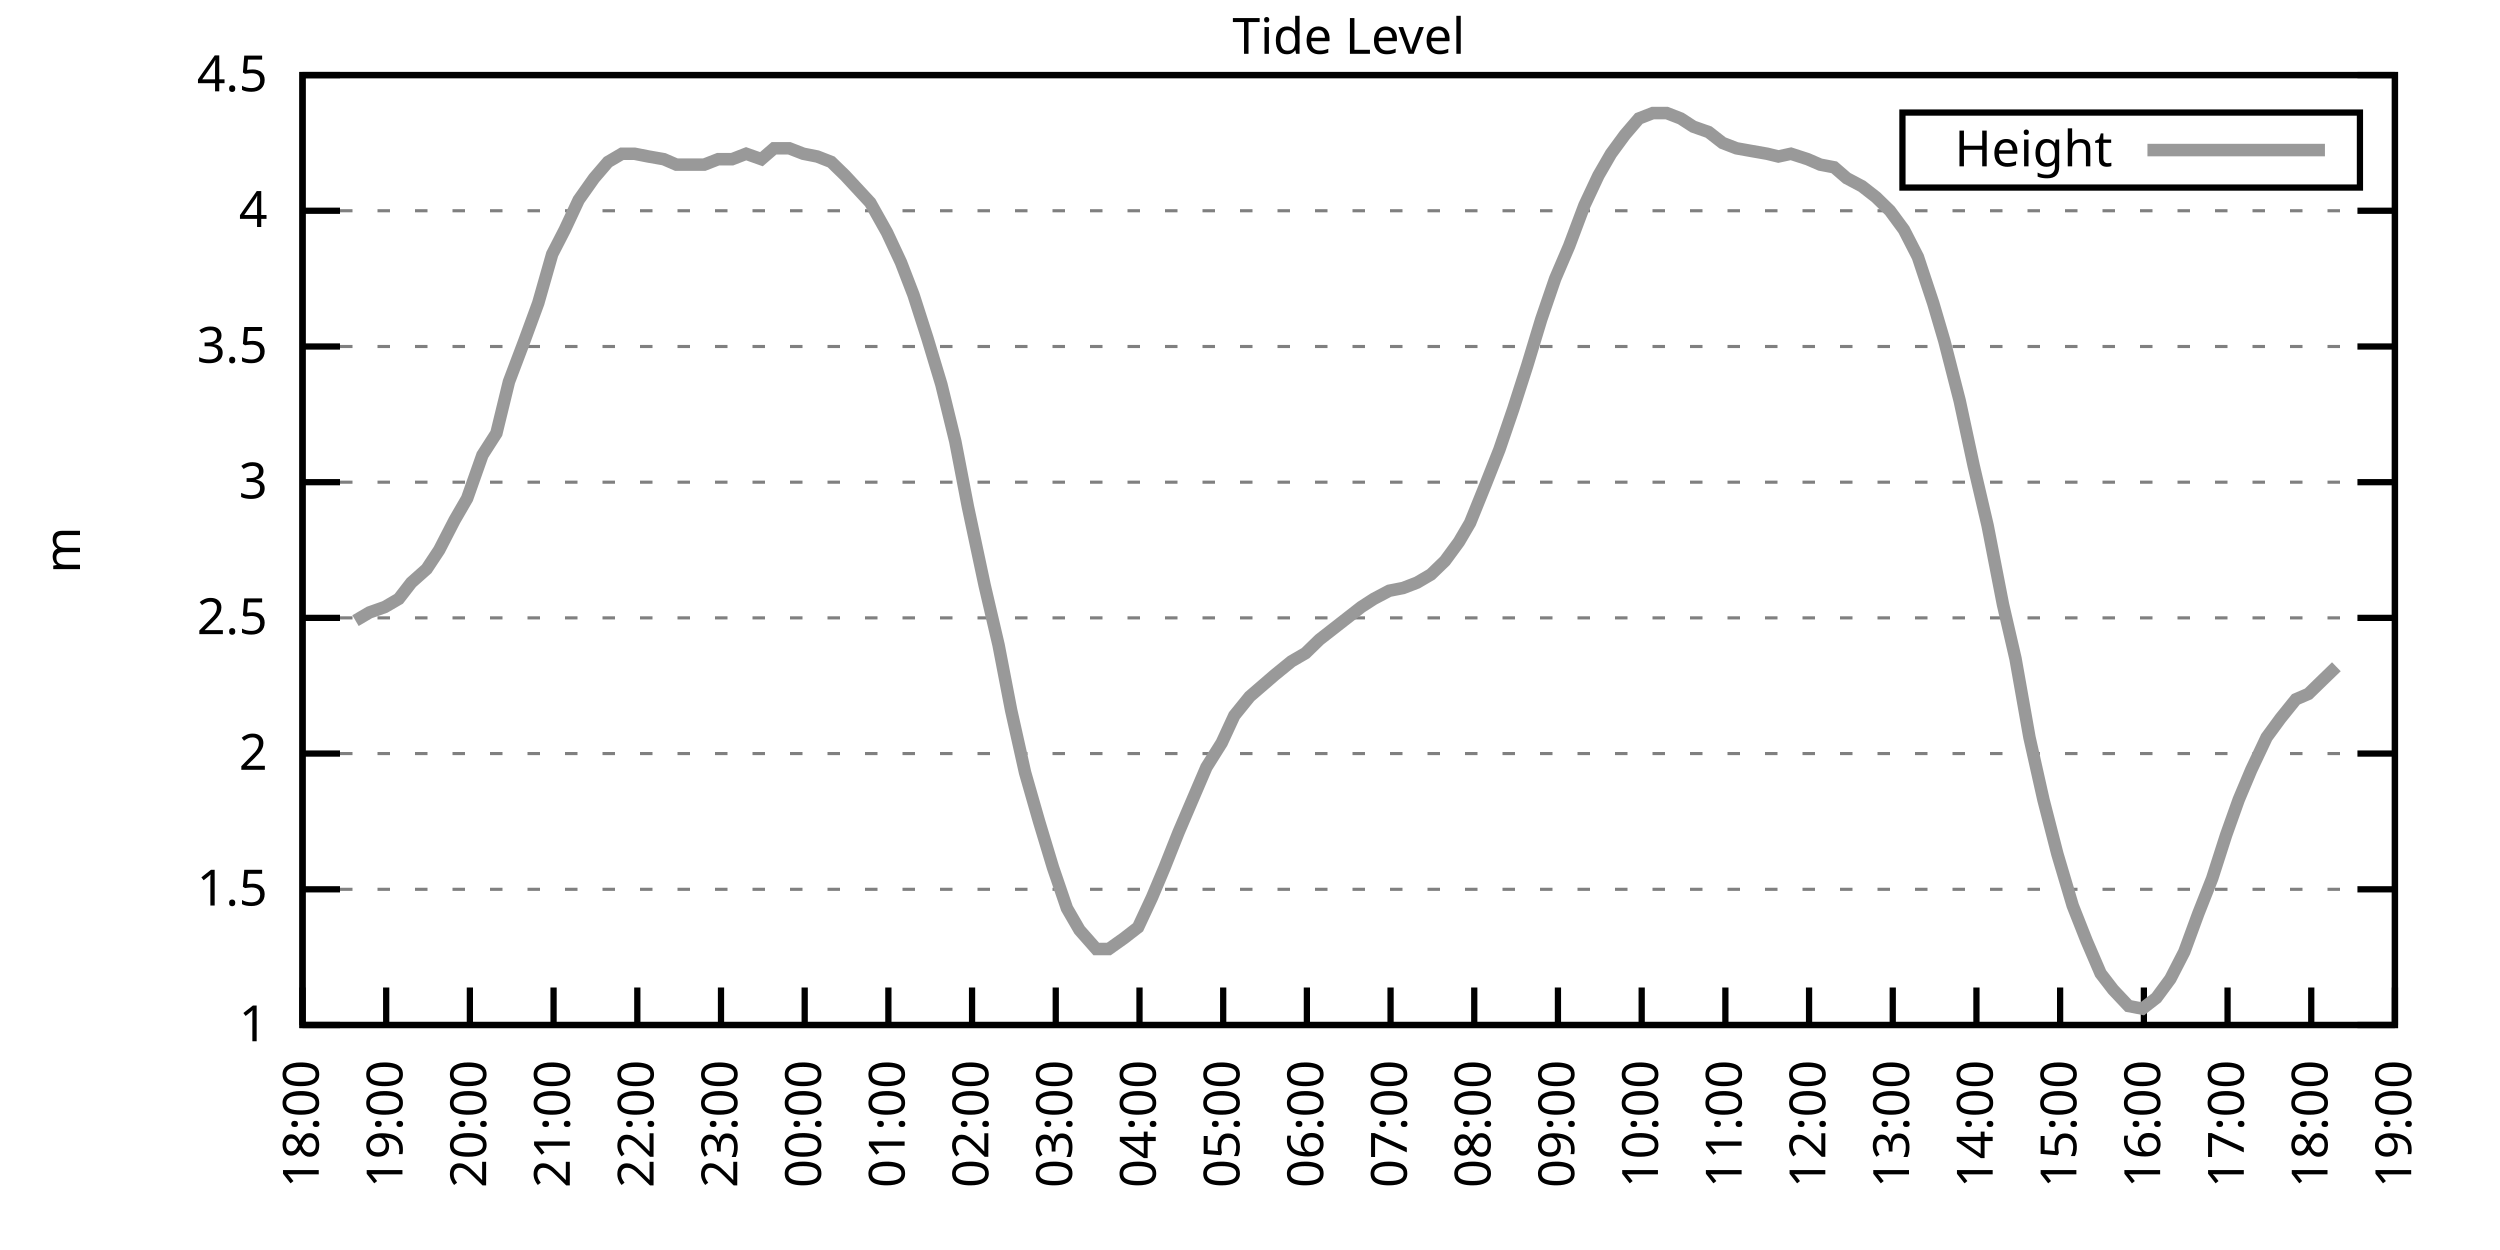
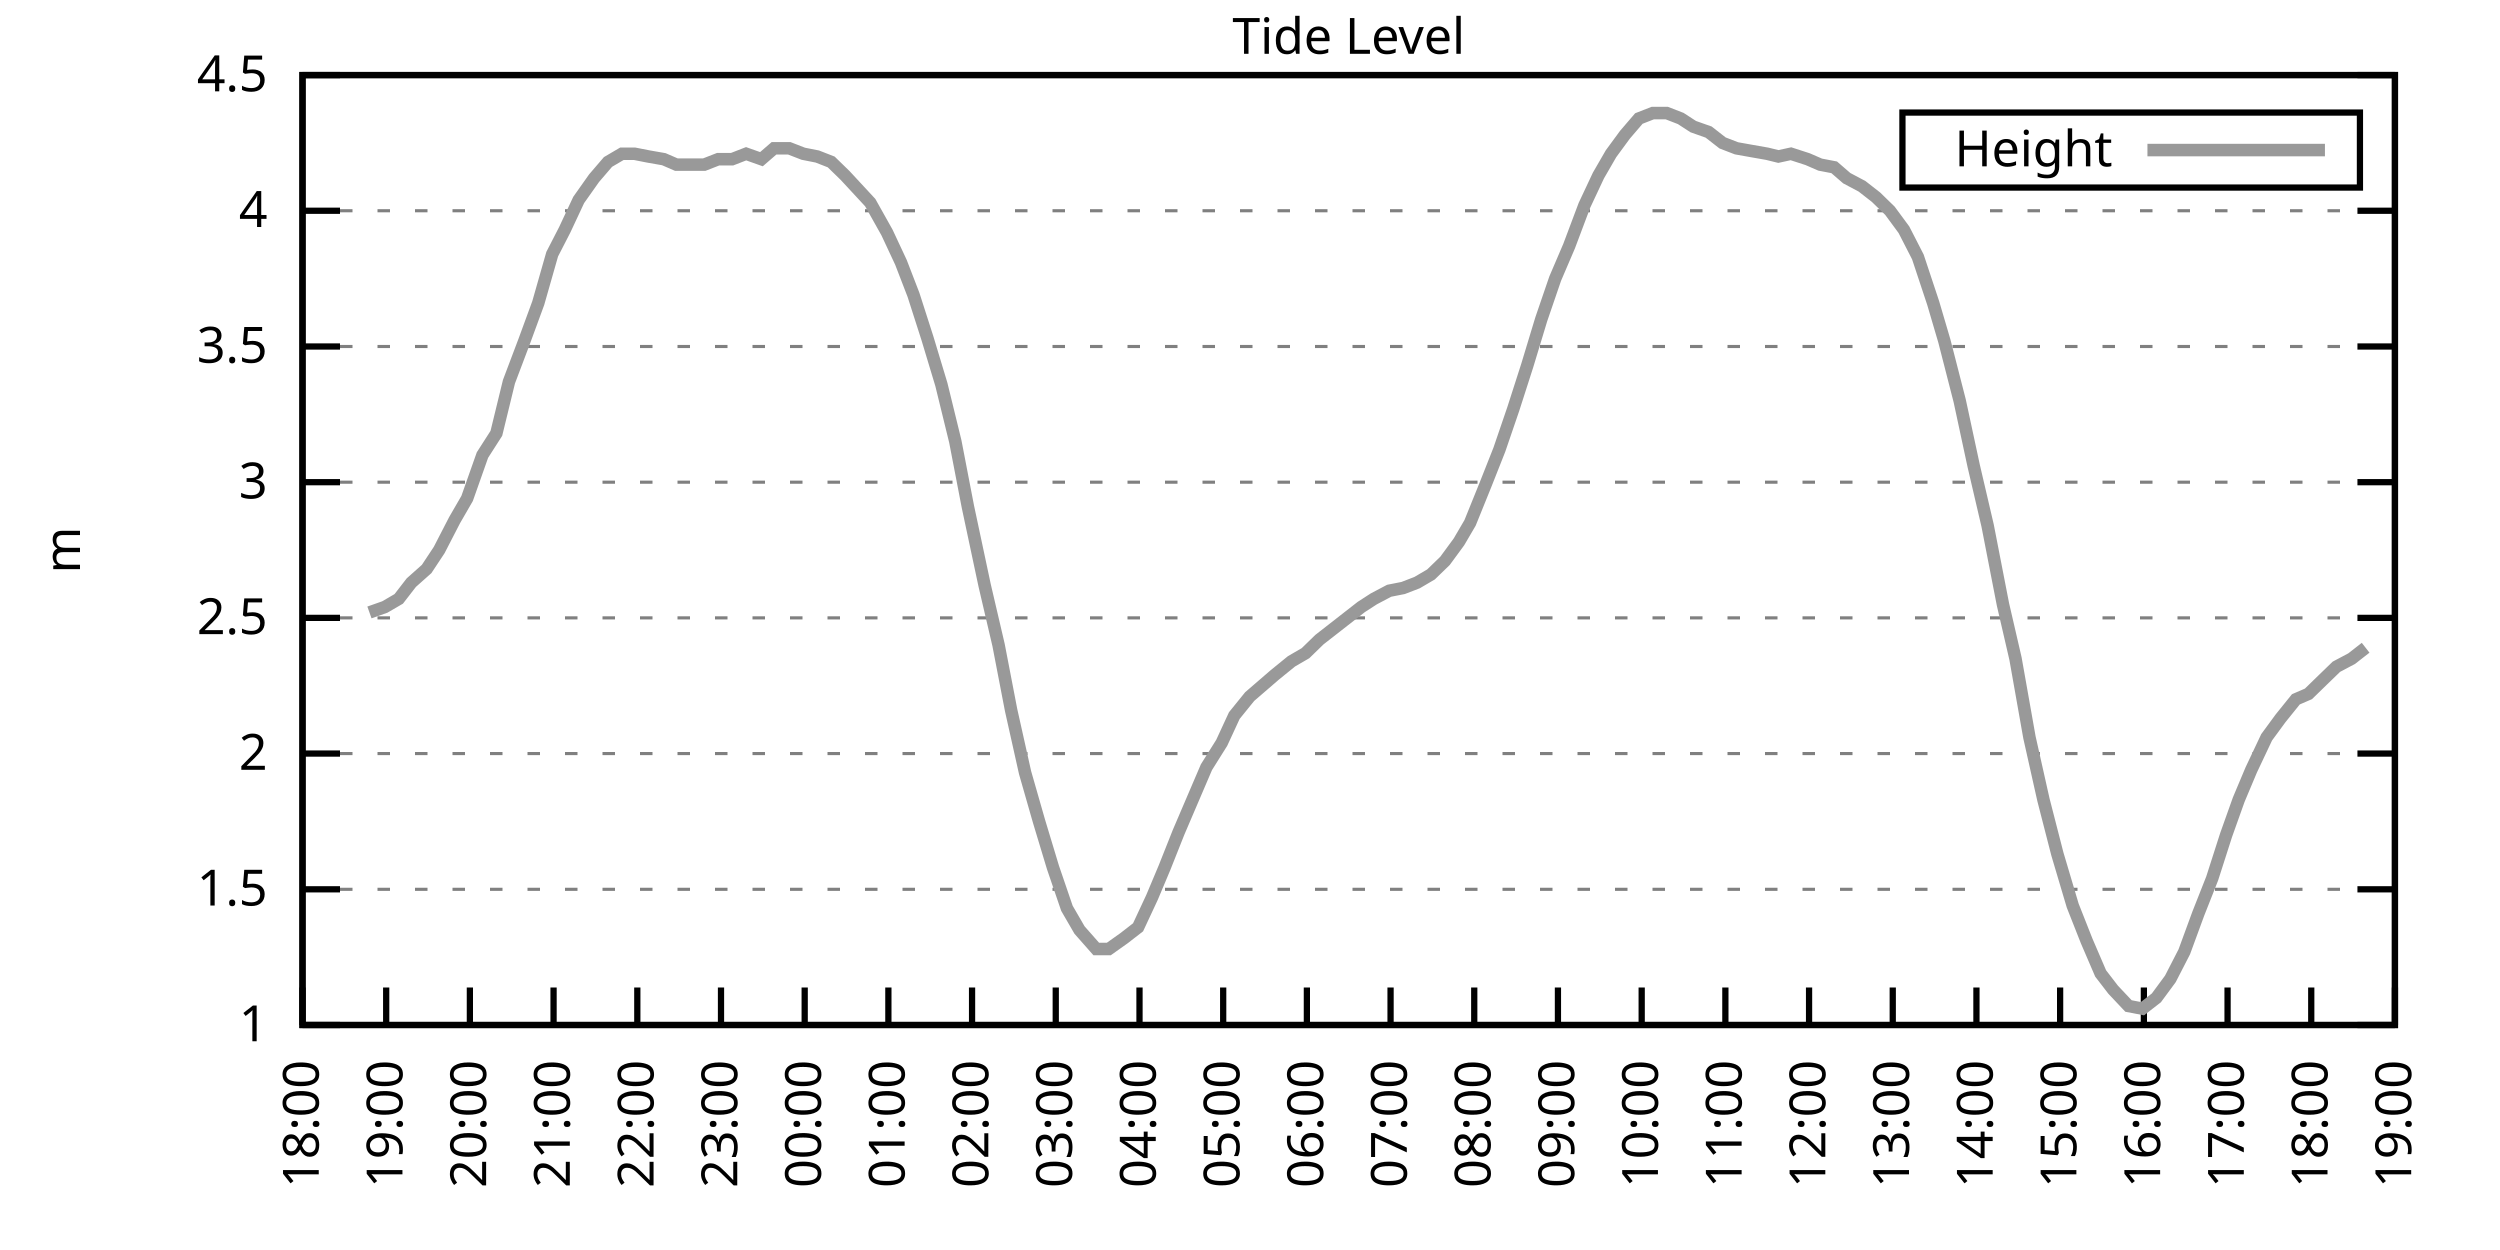
<svg xmlns="http://www.w3.org/2000/svg" xmlns:xlink="http://www.w3.org/1999/xlink" width="400" height="200" viewBox="0 0 400 200">
  <g id="gnuplot_canvas">
    <rect x="0" y="0" width="400" height="200" fill="none" />
    <defs>
      <circle id="gpDot" r="0.5" stroke-width="0.5" stroke="currentColor" />
      <path id="gpPt0" stroke-width="0.333" stroke="currentColor" d="M-1,0 h2 M0,-1 v2" />
      <path id="gpPt1" stroke-width="0.333" stroke="currentColor" d="M-1,-1 L1,1 M1,-1 L-1,1" />
      <path id="gpPt2" stroke-width="0.333" stroke="currentColor" d="M-1,0 L1,0 M0,-1 L0,1 M-1,-1 L1,1 M-1,1 L1,-1" />
      <rect id="gpPt3" stroke-width="0.333" stroke="currentColor" x="-1" y="-1" width="2" height="2" />
      <rect id="gpPt4" stroke-width="0.333" stroke="currentColor" fill="currentColor" x="-1" y="-1" width="2" height="2" />
      <circle id="gpPt5" stroke-width="0.333" stroke="currentColor" cx="0" cy="0" r="1" />
      <use xlink:href="#gpPt5" id="gpPt6" fill="currentColor" stroke="none" />
      <path id="gpPt7" stroke-width="0.333" stroke="currentColor" d="M0,-1.33 L-1.33,0.67 L1.33,0.67 z" />
      <use xlink:href="#gpPt7" id="gpPt8" fill="currentColor" stroke="none" />
      <use xlink:href="#gpPt7" id="gpPt9" stroke="currentColor" transform="rotate(180)" />
      <use xlink:href="#gpPt9" id="gpPt10" fill="currentColor" stroke="none" />
      <use xlink:href="#gpPt3" id="gpPt11" stroke="currentColor" transform="rotate(45)" />
      <use xlink:href="#gpPt11" id="gpPt12" fill="currentColor" stroke="none" />
      <path id="gpPt13" stroke-width="0.333" stroke="currentColor" d="M0,1.330 L1.265,0.411 L0.782,-1.067 L-0.782,-1.076 L-1.265,0.411 z" />
      <use xlink:href="#gpPt13" id="gpPt14" fill="currentColor" stroke="none" />
      <filter id="textbox" filterUnits="objectBoundingBox" x="0" y="0" height="1" width="1">
        <feFlood flood-color="white" flood-opacity="1" result="bgnd" />
        <feComposite in="SourceGraphic" in2="bgnd" operator="atop" />
      </filter>
      <filter id="greybox" filterUnits="objectBoundingBox" x="0" y="0" height="1" width="1">
        <feFlood flood-color="lightgrey" flood-opacity="1" result="grey" />
        <feComposite in="SourceGraphic" in2="grey" operator="atop" />
      </filter>
    </defs>
    <g fill="none" color="white" stroke="currentColor" stroke-width="1.00" stroke-linecap="butt" stroke-linejoin="miter">
</g>
    <g fill="none" color="black" stroke="currentColor" stroke-width="1.00" stroke-linecap="butt" stroke-linejoin="miter">
      <g stroke="none" shape-rendering="crispEdges">
        <polygon fill="rgb(255, 255, 255)" points="48.40,164.00 383.18,164.00 383.18,12.02 48.40,12.02 " />
      </g>
    </g>
    <g fill="none" color="black" stroke="currentColor" stroke-width="1.00" stroke-linecap="butt" stroke-linejoin="miter">
</g>
    <g fill="none" color="black" stroke="black" stroke-width="0.50" stroke-linecap="butt" stroke-linejoin="miter">
</g>
    <g fill="none" color="gray" stroke="currentColor" stroke-width="0.50" stroke-linecap="butt" stroke-linejoin="miter">
      <path stroke="gray" stroke-dasharray="2,4" class="gridline" d="M48.40,164.00 L383.19,164.00  " />
    </g>
    <g fill="none" color="gray" stroke="gray" stroke-width="1.00" stroke-linecap="butt" stroke-linejoin="miter">
</g>
    <g fill="none" color="black" stroke="currentColor" stroke-width="1.00" stroke-linecap="butt" stroke-linejoin="miter">
      <path stroke="black" d="M48.40,164.00 L54.40,164.00 M383.19,164.00 L377.19,164.00  " />
      <g transform="translate(42.80,166.60)" stroke="none" fill="black" font-family="Sans" font-size="8.00" text-anchor="end">
        <text>
          <tspan font-family="Sans"> 1</tspan>
        </text>
      </g>
    </g>
    <g fill="none" color="black" stroke="currentColor" stroke-width="1.00" stroke-linecap="butt" stroke-linejoin="miter">
</g>
    <g fill="none" color="black" stroke="black" stroke-width="0.50" stroke-linecap="butt" stroke-linejoin="miter">
</g>
    <g fill="none" color="gray" stroke="currentColor" stroke-width="0.50" stroke-linecap="butt" stroke-linejoin="miter">
      <path stroke="gray" stroke-dasharray="2,4" class="gridline" d="M48.40,142.29 L383.19,142.29  " />
    </g>
    <g fill="none" color="gray" stroke="gray" stroke-width="1.00" stroke-linecap="butt" stroke-linejoin="miter">
</g>
    <g fill="none" color="black" stroke="currentColor" stroke-width="1.00" stroke-linecap="butt" stroke-linejoin="miter">
      <path stroke="black" d="M48.40,142.29 L54.40,142.29 M383.19,142.29 L377.19,142.29  " />
      <g transform="translate(42.80,144.89)" stroke="none" fill="black" font-family="Sans" font-size="8.00" text-anchor="end">
        <text>
          <tspan font-family="Sans"> 1.5</tspan>
        </text>
      </g>
    </g>
    <g fill="none" color="black" stroke="currentColor" stroke-width="1.00" stroke-linecap="butt" stroke-linejoin="miter">
</g>
    <g fill="none" color="black" stroke="black" stroke-width="0.50" stroke-linecap="butt" stroke-linejoin="miter">
</g>
    <g fill="none" color="gray" stroke="currentColor" stroke-width="0.50" stroke-linecap="butt" stroke-linejoin="miter">
      <path stroke="gray" stroke-dasharray="2,4" class="gridline" d="M48.40,120.57 L383.19,120.57  " />
    </g>
    <g fill="none" color="gray" stroke="gray" stroke-width="1.00" stroke-linecap="butt" stroke-linejoin="miter">
</g>
    <g fill="none" color="black" stroke="currentColor" stroke-width="1.00" stroke-linecap="butt" stroke-linejoin="miter">
      <path stroke="black" d="M48.40,120.57 L54.40,120.57 M383.19,120.57 L377.19,120.57  " />
      <g transform="translate(42.80,123.17)" stroke="none" fill="black" font-family="Sans" font-size="8.00" text-anchor="end">
        <text>
          <tspan font-family="Sans"> 2</tspan>
        </text>
      </g>
    </g>
    <g fill="none" color="black" stroke="currentColor" stroke-width="1.00" stroke-linecap="butt" stroke-linejoin="miter">
</g>
    <g fill="none" color="black" stroke="black" stroke-width="0.50" stroke-linecap="butt" stroke-linejoin="miter">
</g>
    <g fill="none" color="gray" stroke="currentColor" stroke-width="0.50" stroke-linecap="butt" stroke-linejoin="miter">
      <path stroke="gray" stroke-dasharray="2,4" class="gridline" d="M48.40,98.86 L383.19,98.86  " />
    </g>
    <g fill="none" color="gray" stroke="gray" stroke-width="1.00" stroke-linecap="butt" stroke-linejoin="miter">
</g>
    <g fill="none" color="black" stroke="currentColor" stroke-width="1.00" stroke-linecap="butt" stroke-linejoin="miter">
      <path stroke="black" d="M48.40,98.86 L54.40,98.86 M383.19,98.86 L377.19,98.86  " />
      <g transform="translate(42.80,101.46)" stroke="none" fill="black" font-family="Sans" font-size="8.00" text-anchor="end">
        <text>
          <tspan font-family="Sans"> 2.5</tspan>
        </text>
      </g>
    </g>
    <g fill="none" color="black" stroke="currentColor" stroke-width="1.00" stroke-linecap="butt" stroke-linejoin="miter">
</g>
    <g fill="none" color="black" stroke="black" stroke-width="0.50" stroke-linecap="butt" stroke-linejoin="miter">
</g>
    <g fill="none" color="gray" stroke="currentColor" stroke-width="0.50" stroke-linecap="butt" stroke-linejoin="miter">
      <path stroke="gray" stroke-dasharray="2,4" class="gridline" d="M48.40,77.15 L383.19,77.15  " />
    </g>
    <g fill="none" color="gray" stroke="gray" stroke-width="1.00" stroke-linecap="butt" stroke-linejoin="miter">
</g>
    <g fill="none" color="black" stroke="currentColor" stroke-width="1.00" stroke-linecap="butt" stroke-linejoin="miter">
      <path stroke="black" d="M48.40,77.15 L54.40,77.15 M383.19,77.15 L377.19,77.15  " />
      <g transform="translate(42.80,79.75)" stroke="none" fill="black" font-family="Sans" font-size="8.00" text-anchor="end">
        <text>
          <tspan font-family="Sans"> 3</tspan>
        </text>
      </g>
    </g>
    <g fill="none" color="black" stroke="currentColor" stroke-width="1.00" stroke-linecap="butt" stroke-linejoin="miter">
</g>
    <g fill="none" color="black" stroke="black" stroke-width="0.50" stroke-linecap="butt" stroke-linejoin="miter">
</g>
    <g fill="none" color="gray" stroke="currentColor" stroke-width="0.50" stroke-linecap="butt" stroke-linejoin="miter">
      <path stroke="gray" stroke-dasharray="2,4" class="gridline" d="M48.40,55.44 L383.19,55.44  " />
    </g>
    <g fill="none" color="gray" stroke="gray" stroke-width="1.00" stroke-linecap="butt" stroke-linejoin="miter">
</g>
    <g fill="none" color="black" stroke="currentColor" stroke-width="1.00" stroke-linecap="butt" stroke-linejoin="miter">
      <path stroke="black" d="M48.40,55.44 L54.40,55.44 M383.19,55.44 L377.19,55.44  " />
      <g transform="translate(42.80,58.04)" stroke="none" fill="black" font-family="Sans" font-size="8.00" text-anchor="end">
        <text>
          <tspan font-family="Sans"> 3.5</tspan>
        </text>
      </g>
    </g>
    <g fill="none" color="black" stroke="currentColor" stroke-width="1.00" stroke-linecap="butt" stroke-linejoin="miter">
</g>
    <g fill="none" color="black" stroke="black" stroke-width="0.50" stroke-linecap="butt" stroke-linejoin="miter">
</g>
    <g fill="none" color="gray" stroke="currentColor" stroke-width="0.50" stroke-linecap="butt" stroke-linejoin="miter">
      <path stroke="gray" stroke-dasharray="2,4" class="gridline" d="M48.40,33.72 L383.19,33.72  " />
    </g>
    <g fill="none" color="gray" stroke="gray" stroke-width="1.00" stroke-linecap="butt" stroke-linejoin="miter">
</g>
    <g fill="none" color="black" stroke="currentColor" stroke-width="1.00" stroke-linecap="butt" stroke-linejoin="miter">
      <path stroke="black" d="M48.40,33.72 L54.40,33.72 M383.19,33.72 L377.19,33.72  " />
      <g transform="translate(42.80,36.32)" stroke="none" fill="black" font-family="Sans" font-size="8.00" text-anchor="end">
        <text>
          <tspan font-family="Sans"> 4</tspan>
        </text>
      </g>
    </g>
    <g fill="none" color="black" stroke="currentColor" stroke-width="1.00" stroke-linecap="butt" stroke-linejoin="miter">
</g>
    <g fill="none" color="black" stroke="black" stroke-width="0.50" stroke-linecap="butt" stroke-linejoin="miter">
</g>
    <g fill="none" color="gray" stroke="currentColor" stroke-width="0.50" stroke-linecap="butt" stroke-linejoin="miter">
      <path stroke="gray" stroke-dasharray="2,4" class="gridline" d="M48.40,12.01 L383.19,12.01  " />
    </g>
    <g fill="none" color="gray" stroke="gray" stroke-width="1.00" stroke-linecap="butt" stroke-linejoin="miter">
</g>
    <g fill="none" color="black" stroke="currentColor" stroke-width="1.00" stroke-linecap="butt" stroke-linejoin="miter">
      <path stroke="black" d="M48.40,12.01 L54.40,12.01 M383.19,12.01 L377.19,12.01  " />
      <g transform="translate(42.80,14.61)" stroke="none" fill="black" font-family="Sans" font-size="8.00" text-anchor="end">
        <text>
          <tspan font-family="Sans"> 4.5</tspan>
        </text>
      </g>
    </g>
    <g fill="none" color="black" stroke="currentColor" stroke-width="1.00" stroke-linecap="butt" stroke-linejoin="miter">
      <path stroke="black" d="M48.40,164.00 L48.40,158.00  " />
      <g transform="translate(51.00,169.60) rotate(270.00)" stroke="none" fill="black" font-family="Sans" font-size="8.00" text-anchor="end">
        <text>
          <tspan font-family="Sans">18:00</tspan>
        </text>
      </g>
    </g>
    <g fill="none" color="black" stroke="currentColor" stroke-width="1.00" stroke-linecap="butt" stroke-linejoin="miter">
      <path stroke="black" d="M61.79,164.00 L61.79,158.00  " />
      <g transform="translate(64.39,169.60) rotate(270.00)" stroke="none" fill="black" font-family="Sans" font-size="8.00" text-anchor="end">
        <text>
          <tspan font-family="Sans">19:00</tspan>
        </text>
      </g>
    </g>
    <g fill="none" color="black" stroke="currentColor" stroke-width="1.00" stroke-linecap="butt" stroke-linejoin="miter">
      <path stroke="black" d="M75.18,164.00 L75.18,158.00  " />
      <g transform="translate(77.78,169.60) rotate(270.00)" stroke="none" fill="black" font-family="Sans" font-size="8.00" text-anchor="end">
        <text>
          <tspan font-family="Sans">20:00</tspan>
        </text>
      </g>
    </g>
    <g fill="none" color="black" stroke="currentColor" stroke-width="1.00" stroke-linecap="butt" stroke-linejoin="miter">
      <path stroke="black" d="M88.57,164.00 L88.57,158.00  " />
      <g transform="translate(91.17,169.60) rotate(270.00)" stroke="none" fill="black" font-family="Sans" font-size="8.00" text-anchor="end">
        <text>
          <tspan font-family="Sans">21:00</tspan>
        </text>
      </g>
    </g>
    <g fill="none" color="black" stroke="currentColor" stroke-width="1.00" stroke-linecap="butt" stroke-linejoin="miter">
      <path stroke="black" d="M101.97,164.00 L101.97,158.00  " />
      <g transform="translate(104.57,169.60) rotate(270.00)" stroke="none" fill="black" font-family="Sans" font-size="8.00" text-anchor="end">
        <text>
          <tspan font-family="Sans">22:00</tspan>
        </text>
      </g>
    </g>
    <g fill="none" color="black" stroke="currentColor" stroke-width="1.00" stroke-linecap="butt" stroke-linejoin="miter">
      <path stroke="black" d="M115.36,164.00 L115.36,158.00  " />
      <g transform="translate(117.96,169.60) rotate(270.00)" stroke="none" fill="black" font-family="Sans" font-size="8.00" text-anchor="end">
        <text>
          <tspan font-family="Sans">23:00</tspan>
        </text>
      </g>
    </g>
    <g fill="none" color="black" stroke="currentColor" stroke-width="1.00" stroke-linecap="butt" stroke-linejoin="miter">
      <path stroke="black" d="M128.75,164.00 L128.75,158.00  " />
      <g transform="translate(131.35,169.60) rotate(270.00)" stroke="none" fill="black" font-family="Sans" font-size="8.00" text-anchor="end">
        <text>
          <tspan font-family="Sans">00:00</tspan>
        </text>
      </g>
    </g>
    <g fill="none" color="black" stroke="currentColor" stroke-width="1.00" stroke-linecap="butt" stroke-linejoin="miter">
      <path stroke="black" d="M142.14,164.00 L142.14,158.00  " />
      <g transform="translate(144.74,169.60) rotate(270.00)" stroke="none" fill="black" font-family="Sans" font-size="8.00" text-anchor="end">
        <text>
          <tspan font-family="Sans">01:00</tspan>
        </text>
      </g>
    </g>
    <g fill="none" color="black" stroke="currentColor" stroke-width="1.00" stroke-linecap="butt" stroke-linejoin="miter">
      <path stroke="black" d="M155.53,164.00 L155.53,158.00  " />
      <g transform="translate(158.13,169.60) rotate(270.00)" stroke="none" fill="black" font-family="Sans" font-size="8.00" text-anchor="end">
        <text>
          <tspan font-family="Sans">02:00</tspan>
        </text>
      </g>
    </g>
    <g fill="none" color="black" stroke="currentColor" stroke-width="1.00" stroke-linecap="butt" stroke-linejoin="miter">
      <path stroke="black" d="M168.92,164.00 L168.92,158.00  " />
      <g transform="translate(171.52,169.60) rotate(270.00)" stroke="none" fill="black" font-family="Sans" font-size="8.00" text-anchor="end">
        <text>
          <tspan font-family="Sans">03:00</tspan>
        </text>
      </g>
    </g>
    <g fill="none" color="black" stroke="currentColor" stroke-width="1.00" stroke-linecap="butt" stroke-linejoin="miter">
      <path stroke="black" d="M182.32,164.00 L182.32,158.00  " />
      <g transform="translate(184.92,169.60) rotate(270.00)" stroke="none" fill="black" font-family="Sans" font-size="8.00" text-anchor="end">
        <text>
          <tspan font-family="Sans">04:00</tspan>
        </text>
      </g>
    </g>
    <g fill="none" color="black" stroke="currentColor" stroke-width="1.00" stroke-linecap="butt" stroke-linejoin="miter">
      <path stroke="black" d="M195.71,164.00 L195.71,158.00  " />
      <g transform="translate(198.31,169.60) rotate(270.00)" stroke="none" fill="black" font-family="Sans" font-size="8.00" text-anchor="end">
        <text>
          <tspan font-family="Sans">05:00</tspan>
        </text>
      </g>
    </g>
    <g fill="none" color="black" stroke="currentColor" stroke-width="1.00" stroke-linecap="butt" stroke-linejoin="miter">
      <path stroke="black" d="M209.10,164.00 L209.10,158.00  " />
      <g transform="translate(211.70,169.60) rotate(270.00)" stroke="none" fill="black" font-family="Sans" font-size="8.00" text-anchor="end">
        <text>
          <tspan font-family="Sans">06:00</tspan>
        </text>
      </g>
    </g>
    <g fill="none" color="black" stroke="currentColor" stroke-width="1.00" stroke-linecap="butt" stroke-linejoin="miter">
      <path stroke="black" d="M222.49,164.00 L222.49,158.00  " />
      <g transform="translate(225.09,169.60) rotate(270.00)" stroke="none" fill="black" font-family="Sans" font-size="8.00" text-anchor="end">
        <text>
          <tspan font-family="Sans">07:00</tspan>
        </text>
      </g>
    </g>
    <g fill="none" color="black" stroke="currentColor" stroke-width="1.00" stroke-linecap="butt" stroke-linejoin="miter">
      <path stroke="black" d="M235.88,164.00 L235.88,158.00  " />
      <g transform="translate(238.48,169.60) rotate(270.00)" stroke="none" fill="black" font-family="Sans" font-size="8.00" text-anchor="end">
        <text>
          <tspan font-family="Sans">08:00</tspan>
        </text>
      </g>
    </g>
    <g fill="none" color="black" stroke="currentColor" stroke-width="1.00" stroke-linecap="butt" stroke-linejoin="miter">
      <path stroke="black" d="M249.27,164.00 L249.27,158.00  " />
      <g transform="translate(251.87,169.60) rotate(270.00)" stroke="none" fill="black" font-family="Sans" font-size="8.00" text-anchor="end">
        <text>
          <tspan font-family="Sans">09:00</tspan>
        </text>
      </g>
    </g>
    <g fill="none" color="black" stroke="currentColor" stroke-width="1.00" stroke-linecap="butt" stroke-linejoin="miter">
      <path stroke="black" d="M262.67,164.00 L262.67,158.00  " />
      <g transform="translate(265.27,169.60) rotate(270.00)" stroke="none" fill="black" font-family="Sans" font-size="8.00" text-anchor="end">
        <text>
          <tspan font-family="Sans">10:00</tspan>
        </text>
      </g>
    </g>
    <g fill="none" color="black" stroke="currentColor" stroke-width="1.00" stroke-linecap="butt" stroke-linejoin="miter">
      <path stroke="black" d="M276.06,164.00 L276.06,158.00  " />
      <g transform="translate(278.66,169.60) rotate(270.00)" stroke="none" fill="black" font-family="Sans" font-size="8.00" text-anchor="end">
        <text>
          <tspan font-family="Sans">11:00</tspan>
        </text>
      </g>
    </g>
    <g fill="none" color="black" stroke="currentColor" stroke-width="1.00" stroke-linecap="butt" stroke-linejoin="miter">
      <path stroke="black" d="M289.45,164.00 L289.45,158.00  " />
      <g transform="translate(292.05,169.60) rotate(270.00)" stroke="none" fill="black" font-family="Sans" font-size="8.00" text-anchor="end">
        <text>
          <tspan font-family="Sans">12:00</tspan>
        </text>
      </g>
    </g>
    <g fill="none" color="black" stroke="currentColor" stroke-width="1.00" stroke-linecap="butt" stroke-linejoin="miter">
      <path stroke="black" d="M302.84,164.00 L302.84,158.00  " />
      <g transform="translate(305.44,169.60) rotate(270.00)" stroke="none" fill="black" font-family="Sans" font-size="8.00" text-anchor="end">
        <text>
          <tspan font-family="Sans">13:00</tspan>
        </text>
      </g>
    </g>
    <g fill="none" color="black" stroke="currentColor" stroke-width="1.00" stroke-linecap="butt" stroke-linejoin="miter">
      <path stroke="black" d="M316.23,164.00 L316.23,158.00  " />
      <g transform="translate(318.83,169.60) rotate(270.00)" stroke="none" fill="black" font-family="Sans" font-size="8.00" text-anchor="end">
        <text>
          <tspan font-family="Sans">14:00</tspan>
        </text>
      </g>
    </g>
    <g fill="none" color="black" stroke="currentColor" stroke-width="1.00" stroke-linecap="butt" stroke-linejoin="miter">
      <path stroke="black" d="M329.62,164.00 L329.62,158.00  " />
      <g transform="translate(332.22,169.60) rotate(270.00)" stroke="none" fill="black" font-family="Sans" font-size="8.00" text-anchor="end">
        <text>
          <tspan font-family="Sans">15:00</tspan>
        </text>
      </g>
    </g>
    <g fill="none" color="black" stroke="currentColor" stroke-width="1.00" stroke-linecap="butt" stroke-linejoin="miter">
      <path stroke="black" d="M343.02,164.00 L343.02,158.00  " />
      <g transform="translate(345.62,169.60) rotate(270.00)" stroke="none" fill="black" font-family="Sans" font-size="8.00" text-anchor="end">
        <text>
          <tspan font-family="Sans">16:00</tspan>
        </text>
      </g>
    </g>
    <g fill="none" color="black" stroke="currentColor" stroke-width="1.00" stroke-linecap="butt" stroke-linejoin="miter">
      <path stroke="black" d="M356.41,164.00 L356.41,158.00  " />
      <g transform="translate(359.01,169.60) rotate(270.00)" stroke="none" fill="black" font-family="Sans" font-size="8.00" text-anchor="end">
        <text>
          <tspan font-family="Sans">17:00</tspan>
        </text>
      </g>
    </g>
    <g fill="none" color="black" stroke="currentColor" stroke-width="1.00" stroke-linecap="butt" stroke-linejoin="miter">
      <path stroke="black" d="M369.80,164.00 L369.80,158.00  " />
      <g transform="translate(372.40,169.60) rotate(270.00)" stroke="none" fill="black" font-family="Sans" font-size="8.00" text-anchor="end">
        <text>
          <tspan font-family="Sans">18:00</tspan>
        </text>
      </g>
    </g>
    <g fill="none" color="black" stroke="currentColor" stroke-width="1.00" stroke-linecap="butt" stroke-linejoin="miter">
      <path stroke="black" d="M383.19,164.00 L383.19,158.00  " />
      <g transform="translate(385.79,169.60) rotate(270.00)" stroke="none" fill="black" font-family="Sans" font-size="8.00" text-anchor="end">
        <text>
          <tspan font-family="Sans">19:00</tspan>
        </text>
      </g>
    </g>
    <g fill="none" color="black" stroke="currentColor" stroke-width="1.00" stroke-linecap="butt" stroke-linejoin="miter">
</g>
    <g fill="none" color="black" stroke="currentColor" stroke-width="1.00" stroke-linecap="butt" stroke-linejoin="miter">
      <path stroke="black" d="M48.40,12.01 L48.40,164.00 L383.19,164.00 L383.19,12.01 L48.40,12.01 Z  " />
    </g>
    <g fill="none" color="black" stroke="currentColor" stroke-width="1.00" stroke-linecap="butt" stroke-linejoin="miter">
</g>
    <g fill="none" color="black" stroke="currentColor" stroke-width="1.00" stroke-linecap="butt" stroke-linejoin="miter">
      <path stroke="black" d="M304.39,30.01 L304.39,18.01 L377.59,18.01 L377.59,30.01 L304.39,30.01 Z  " />
    </g>
    <g id="Tide_level_plot_1">
      <g fill="none" color="white" stroke="black" stroke-width="2.00" stroke-linecap="butt" stroke-linejoin="miter">
</g>
      <g fill="none" color="black" stroke="currentColor" stroke-width="2.00" stroke-linecap="butt" stroke-linejoin="miter">
        <g transform="translate(337.99,26.61)" stroke="none" fill="black" font-family="Sans" font-size="8.00" text-anchor="end">
          <text>
            <tspan font-family="Sans">Height</tspan>
          </text>
        </g>
      </g>
      <g fill="none" color="black" stroke="currentColor" stroke-width="2.00" stroke-linecap="butt" stroke-linejoin="miter">
-         <path stroke="rgb(153, 153, 153)" d="M343.59,24.01 L371.99,24.01 M56.88,99.30 L59.11,97.99 L61.57,97.12 L63.80,95.82 L65.81,93.22 L68.26,91.04   L70.27,88.00 L72.73,83.23 L74.74,79.75 L77.19,72.81 L79.42,69.33 L81.43,61.08 L83.89,54.57 L86.12,48.49   L88.35,40.67 L90.36,36.76 L92.59,31.99 L95.05,28.51 L97.28,25.91 L99.51,24.60 L101.52,24.60 L103.75,25.04   L106.21,25.47 L108.22,26.34 L110.45,26.34 L112.68,26.34 L114.91,25.47 L117.14,25.47 L119.38,24.60 L121.83,25.47   L123.84,23.73 L126.29,23.73 L128.53,24.60 L130.76,25.04 L132.99,25.91 L135.22,28.08 L137.23,30.25 L139.24,32.42   L141.92,37.20 L144.15,41.97 L146.16,47.18 L148.39,54.13 L150.62,61.52 L152.85,70.63 L154.86,81.06 L157.54,93.65   L159.77,103.20 L161.78,113.63 L164.01,123.61 L166.25,131.43 L168.48,138.81 L170.71,145.33 L172.72,148.80 L175.40,151.84   L177.41,151.84 L179.86,150.10 L182.09,148.37 L184.32,143.59 L186.33,138.81 L188.57,133.17 L190.80,127.96 L193.03,122.75   L195.48,118.84 L197.49,114.49 L199.95,111.45 L203.97,107.98 L206.64,105.81 L208.88,104.51 L211.11,102.34 L213.34,100.60   L217.80,97.12 L219.81,95.82 L222.27,94.52 L224.50,94.08 L226.73,93.22 L228.96,91.91 L231.20,89.74 L233.43,86.70   L235.21,83.66 L237.67,77.58 L239.90,71.94 L242.13,65.42 L244.36,58.48 L246.60,51.09 L248.83,44.58 L251.06,39.37   L253.51,32.85 L255.75,28.08 L257.76,24.60 L259.99,21.56 L262.22,18.96 L264.45,18.09 L266.68,18.09 L268.92,18.96   L270.92,20.26 L273.38,21.13 L275.61,22.87 L277.84,23.73 L280.30,24.17 L282.75,24.60 L284.54,25.04 L286.55,24.60   L289.23,25.47 L291.23,26.34 L293.47,26.77 L295.48,28.51 L297.93,29.81 L300.16,31.55 L302.39,33.72 L304.63,36.76   L306.86,41.11 L309.31,48.49 L311.10,54.57 L313.55,64.12 L315.79,74.54 L318.02,84.10 L320.47,96.69 L322.48,105.38   L324.71,117.97 L326.95,127.96 L329.18,136.64 L331.63,144.89 L333.86,150.54 L336.10,155.75 L338.10,158.35 L340.56,160.96   L342.79,161.39 L345.02,159.66 L347.26,156.62 L349.49,152.28 L351.72,146.20 L353.95,140.55 L356.18,133.60 L358.19,127.96   L360.20,123.18 L362.66,117.97 L364.89,114.93 L367.34,111.89 L369.35,111.02 L371.58,108.85 L373.82,106.68  " />
+         <path stroke="rgb(153, 153, 153)" d="M343.59,24.01 L371.99,24.01 M59.11,97.99 L61.57,97.12 L63.80,95.82 L65.81,93.22 L68.26,91.04 L70.27,88.00   L72.73,83.23 L74.74,79.75 L77.19,72.81 L79.42,69.33 L81.43,61.08 L83.89,54.57 L86.12,48.49 L88.35,40.67   L90.36,36.76 L92.59,31.99 L95.05,28.51 L97.28,25.91 L99.51,24.60 L101.52,24.60 L103.75,25.04 L106.21,25.47   L108.22,26.34 L110.45,26.34 L112.68,26.34 L114.91,25.47 L117.14,25.47 L119.38,24.60 L121.83,25.47 L123.84,23.73   L126.29,23.73 L128.53,24.60 L130.76,25.04 L132.99,25.91 L135.22,28.08 L137.23,30.25 L139.24,32.42 L141.92,37.20   L144.15,41.97 L146.16,47.18 L148.39,54.13 L150.62,61.52 L152.85,70.63 L154.86,81.06 L157.54,93.65 L159.77,103.20   L161.78,113.63 L164.01,123.61 L166.25,131.43 L168.48,138.81 L170.71,145.33 L172.72,148.80 L175.40,151.84 L177.41,151.84   L179.86,150.10 L182.09,148.37 L184.32,143.59 L186.33,138.81 L188.57,133.17 L190.80,127.96 L193.03,122.75 L195.48,118.84   L197.49,114.49 L199.95,111.45 L203.97,107.98 L206.64,105.81 L208.88,104.51 L211.11,102.34 L213.34,100.60 L217.80,97.12   L219.81,95.82 L222.27,94.52 L224.50,94.08 L226.73,93.22 L228.96,91.91 L231.20,89.74 L233.43,86.70 L235.21,83.66   L237.67,77.58 L239.90,71.94 L242.13,65.42 L244.36,58.48 L246.60,51.09 L248.83,44.58 L251.06,39.37 L253.51,32.85   L255.75,28.08 L257.76,24.60 L259.99,21.56 L262.22,18.96 L264.45,18.09 L266.68,18.09 L268.92,18.96 L270.92,20.26   L273.38,21.13 L275.61,22.87 L277.84,23.73 L280.30,24.17 L282.75,24.60 L284.54,25.04 L286.55,24.60 L289.23,25.47   L291.23,26.34 L293.47,26.77 L295.48,28.51 L297.93,29.81 L300.16,31.55 L302.39,33.72 L304.63,36.76 L306.86,41.11   L309.31,48.49 L311.10,54.57 L313.55,64.12 L315.79,74.54 L318.02,84.10 L320.47,96.69 L322.48,105.38 L324.71,117.97   L326.95,127.96 L329.18,136.64 L331.63,144.89 L333.86,150.54 L336.10,155.75 L338.10,158.35 L340.56,160.96 L342.79,161.39   L345.02,159.66 L347.26,156.62 L349.49,152.28 L351.72,146.20 L353.95,140.55 L356.18,133.60 L358.19,127.96 L360.20,123.18   L362.66,117.97 L364.89,114.93 L367.34,111.89 L369.35,111.02 L371.58,108.85 L373.82,106.68 L376.27,105.38 L378.50,103.64    " />
      </g>
    </g>
    <g fill="none" color="black" stroke="currentColor" stroke-width="2.00" stroke-linecap="butt" stroke-linejoin="miter">
</g>
    <g fill="none" color="black" stroke="black" stroke-width="1.00" stroke-linecap="butt" stroke-linejoin="miter">
</g>
    <g fill="none" color="black" stroke="currentColor" stroke-width="1.00" stroke-linecap="butt" stroke-linejoin="miter">
      <path stroke="black" d="M48.40,12.01 L48.40,164.00 L383.19,164.00 L383.19,12.01 L48.40,12.01 Z  " />
      <g transform="translate(12.80,88.01) rotate(270.00)" stroke="none" fill="black" font-family="Sans" font-size="8.00" text-anchor="middle">
        <text>
          <tspan font-family="Sans">m</tspan>
        </text>
      </g>
    </g>
    <g fill="none" color="black" stroke="currentColor" stroke-width="1.00" stroke-linecap="butt" stroke-linejoin="miter">
</g>
    <g fill="none" color="black" stroke="currentColor" stroke-width="1.00" stroke-linecap="butt" stroke-linejoin="miter">
      <g transform="translate(215.79,8.61)" stroke="none" fill="black" font-family="Sans" font-size="8.00" text-anchor="middle">
        <text>
          <tspan font-family="Sans">Tide Level</tspan>
        </text>
      </g>
    </g>
    <g fill="none" color="black" stroke="currentColor" stroke-width="1.00" stroke-linecap="butt" stroke-linejoin="miter">
</g>
  </g>
</svg>
